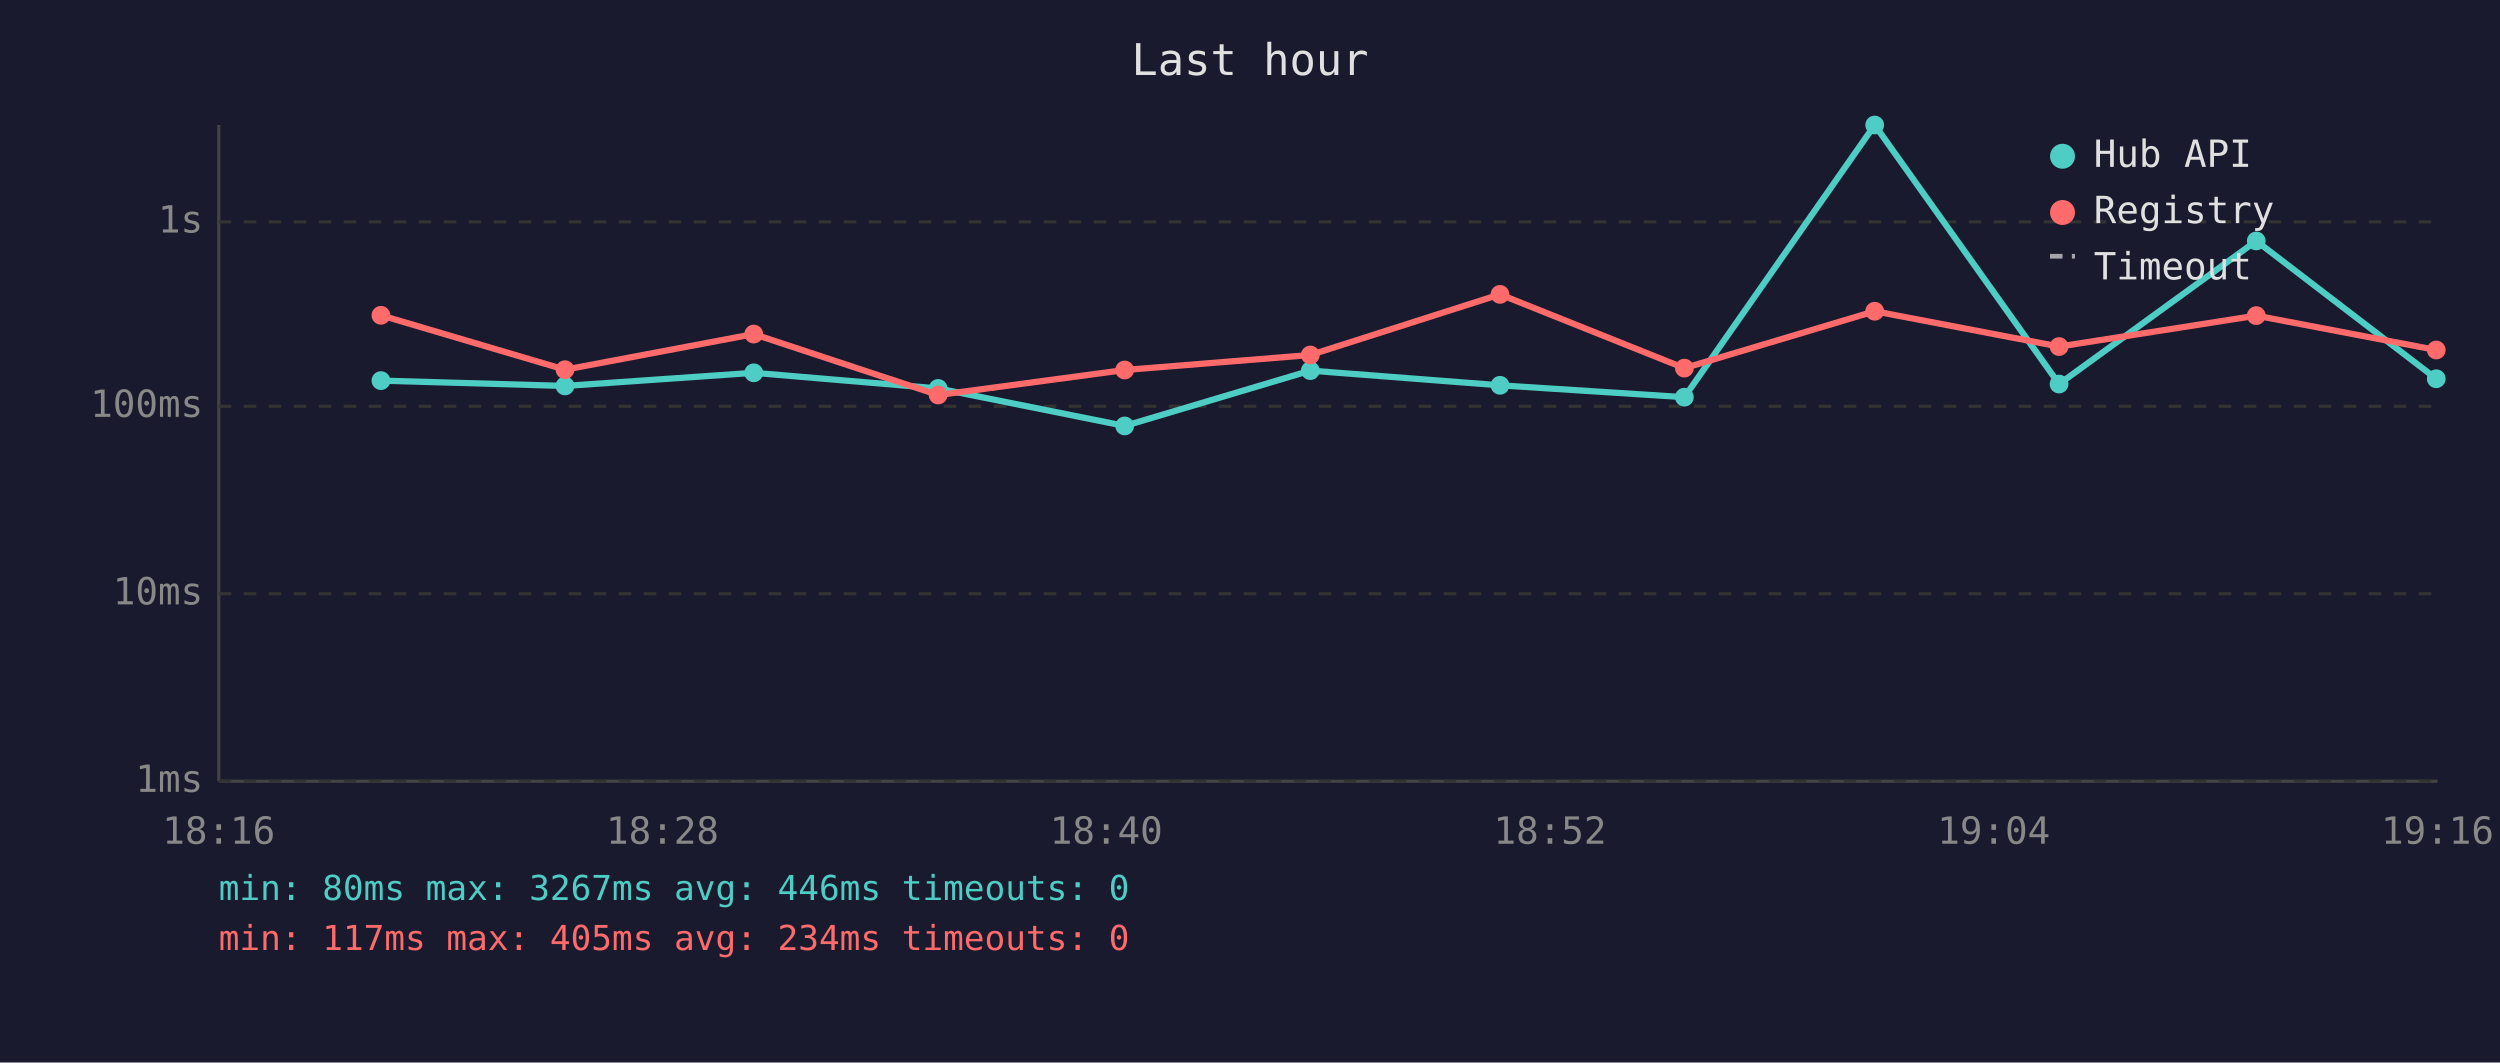
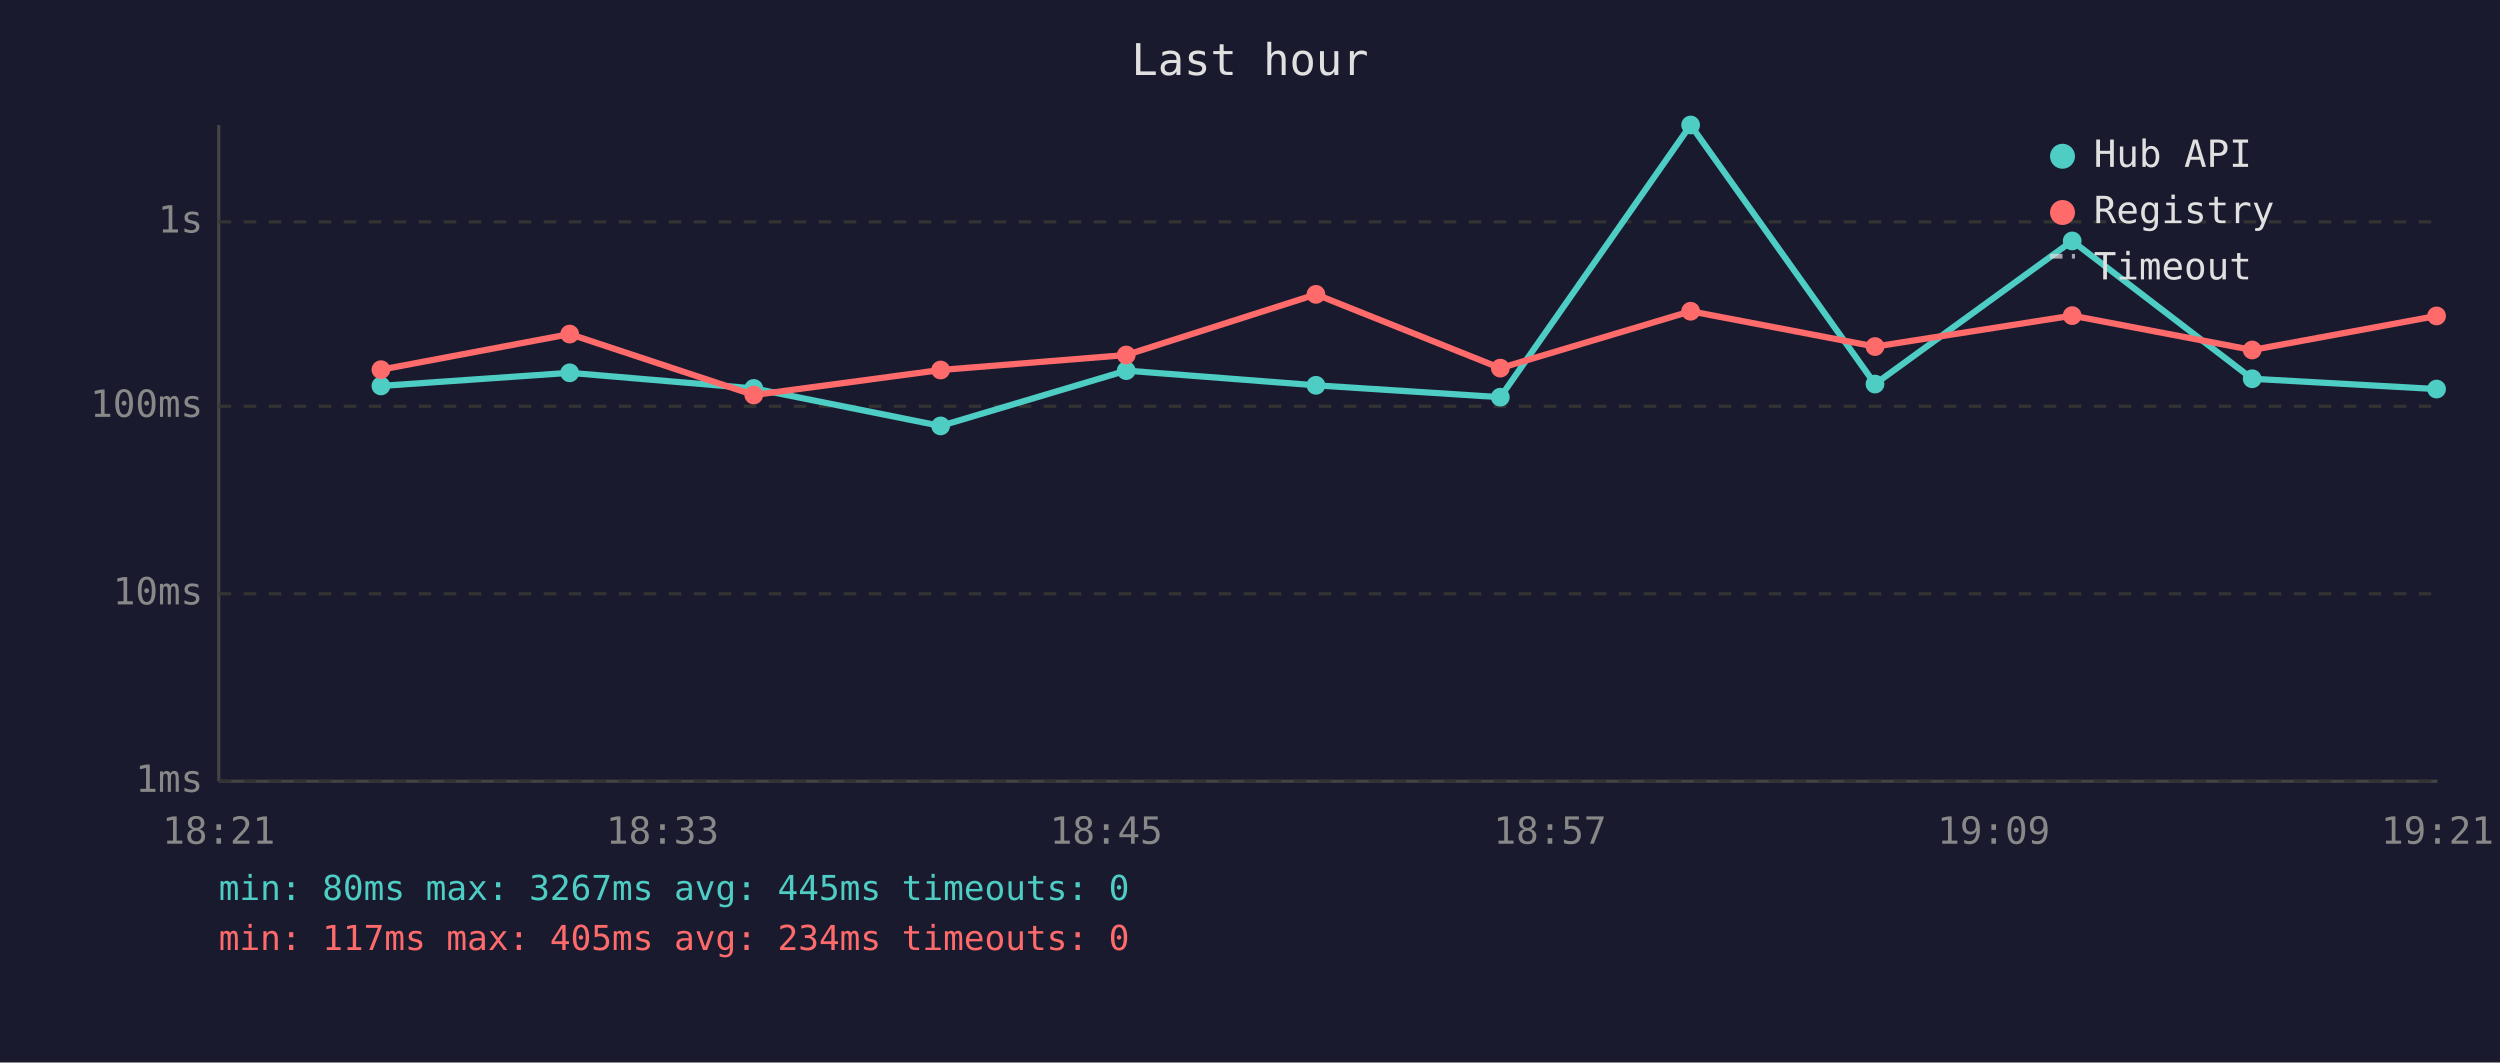
<svg xmlns="http://www.w3.org/2000/svg" viewBox="0 0 800 340" font-family="monospace" font-size="12">
  <rect width="800" height="340" fill="#1a1a2e" />
  <text x="400" y="24" fill="#e0e0e0" font-size="14" text-anchor="middle">Last hour</text>
  <line x1="70" y1="40" x2="70" y2="250" stroke="#444" stroke-width="1" />
  <line x1="70" y1="250" x2="780" y2="250" stroke="#444" stroke-width="1" />
  <line x1="70" y1="250" x2="780" y2="250" stroke="#333" stroke-width="1" stroke-dasharray="4" />
  <text x="65" y="250" fill="#888" text-anchor="end" dominant-baseline="middle">1ms</text>
  <line x1="70" y1="190" x2="780" y2="190" stroke="#333" stroke-width="1" stroke-dasharray="4" />
  <text x="65" y="190" fill="#888" text-anchor="end" dominant-baseline="middle">10ms</text>
  <line x1="70" y1="130" x2="780" y2="130" stroke="#333" stroke-width="1" stroke-dasharray="4" />
  <text x="65" y="130" fill="#888" text-anchor="end" dominant-baseline="middle">100ms</text>
  <line x1="70" y1="71" x2="780" y2="71" stroke="#333" stroke-width="1" stroke-dasharray="4" />
  <text x="65" y="71" fill="#888" text-anchor="end" dominant-baseline="middle">1s</text>
-   <text x="70" y="270" fill="#888" text-anchor="middle">18:16</text>
-   <text x="212" y="270" fill="#888" text-anchor="middle">18:28</text>
-   <text x="354" y="270" fill="#888" text-anchor="middle">18:40</text>
-   <text x="496" y="270" fill="#888" text-anchor="middle">18:52</text>
-   <text x="638" y="270" fill="#888" text-anchor="middle">19:04</text>
-   <text x="780" y="270" fill="#888" text-anchor="middle">19:16</text>
-   <polyline points="121.9,121.8 180.8,123.5 241.2,119.3 300.2,124.3 359.9,136.3 419.3,118.6 480.0,123.3 539.0,127.1 599.9,40.0 658.9,122.9 722.0,77.1 779.6,121.2" fill="none" stroke="#4ecdc4" stroke-width="2" opacity="1" />
-   <circle cx="121.9" cy="121.8" r="3" fill="#4ecdc4" />
-   <circle cx="180.8" cy="123.5" r="3" fill="#4ecdc4" />
-   <circle cx="241.2" cy="119.3" r="3" fill="#4ecdc4" />
-   <circle cx="300.2" cy="124.3" r="3" fill="#4ecdc4" />
-   <circle cx="359.9" cy="136.3" r="3" fill="#4ecdc4" />
-   <circle cx="419.3" cy="118.6" r="3" fill="#4ecdc4" />
-   <circle cx="480.0" cy="123.3" r="3" fill="#4ecdc4" />
-   <circle cx="539.0" cy="127.1" r="3" fill="#4ecdc4" />
-   <circle cx="599.9" cy="40.0" r="3" fill="#4ecdc4" />
-   <circle cx="658.9" cy="122.9" r="3" fill="#4ecdc4" />
-   <circle cx="722.0" cy="77.1" r="3" fill="#4ecdc4" />
-   <circle cx="779.6" cy="121.2" r="3" fill="#4ecdc4" />
-   <polyline points="121.9,100.9 180.8,118.3 241.2,106.9 300.2,126.4 359.9,118.4 419.3,113.6 480.0,94.2 539.0,117.8 599.9,99.6 658.9,110.9 722.0,101.0 779.6,112.0" fill="none" stroke="#ff6b6b" stroke-width="2" opacity="1" />
-   <circle cx="121.9" cy="100.9" r="3" fill="#ff6b6b" />
-   <circle cx="180.8" cy="118.3" r="3" fill="#ff6b6b" />
-   <circle cx="241.2" cy="106.9" r="3" fill="#ff6b6b" />
-   <circle cx="300.2" cy="126.4" r="3" fill="#ff6b6b" />
-   <circle cx="359.9" cy="118.4" r="3" fill="#ff6b6b" />
-   <circle cx="419.3" cy="113.6" r="3" fill="#ff6b6b" />
-   <circle cx="480.0" cy="94.2" r="3" fill="#ff6b6b" />
-   <circle cx="539.0" cy="117.8" r="3" fill="#ff6b6b" />
-   <circle cx="599.9" cy="99.6" r="3" fill="#ff6b6b" />
-   <circle cx="658.9" cy="110.9" r="3" fill="#ff6b6b" />
-   <circle cx="722.0" cy="101.0" r="3" fill="#ff6b6b" />
-   <circle cx="779.6" cy="112.0" r="3" fill="#ff6b6b" />
+   <text x="70" y="270" fill="#888" text-anchor="middle">18:21</text>
+   <text x="212" y="270" fill="#888" text-anchor="middle">18:33</text>
+   <text x="354" y="270" fill="#888" text-anchor="middle">18:45</text>
+   <text x="496" y="270" fill="#888" text-anchor="middle">18:57</text>
+   <text x="638" y="270" fill="#888" text-anchor="middle">19:09</text>
+   <text x="780" y="270" fill="#888" text-anchor="middle">19:21</text>
+   <polyline points="121.9,123.5 182.3,119.3 241.2,124.3 301.0,136.3 360.4,118.6 421.1,123.3 480.1,127.1 541.0,40.0 600.0,122.9 663.1,77.1 720.7,121.2 779.7,124.5" fill="none" stroke="#4ecdc4" stroke-width="2" opacity="1" />
+   <circle cx="121.9" cy="123.5" r="3" fill="#4ecdc4" />
+   <circle cx="182.3" cy="119.3" r="3" fill="#4ecdc4" />
+   <circle cx="241.2" cy="124.3" r="3" fill="#4ecdc4" />
+   <circle cx="301.0" cy="136.3" r="3" fill="#4ecdc4" />
+   <circle cx="360.4" cy="118.6" r="3" fill="#4ecdc4" />
+   <circle cx="421.1" cy="123.3" r="3" fill="#4ecdc4" />
+   <circle cx="480.1" cy="127.1" r="3" fill="#4ecdc4" />
+   <circle cx="541.0" cy="40.0" r="3" fill="#4ecdc4" />
+   <circle cx="600.0" cy="122.9" r="3" fill="#4ecdc4" />
+   <circle cx="663.1" cy="77.1" r="3" fill="#4ecdc4" />
+   <circle cx="720.7" cy="121.2" r="3" fill="#4ecdc4" />
+   <circle cx="779.7" cy="124.5" r="3" fill="#4ecdc4" />
+   <polyline points="121.9,118.3 182.3,106.9 241.2,126.4 301.0,118.4 360.4,113.6 421.1,94.2 480.1,117.8 541.0,99.6 600.0,110.9 663.1,101.0 720.7,112.0 779.7,101.1" fill="none" stroke="#ff6b6b" stroke-width="2" opacity="1" />
+   <circle cx="121.9" cy="118.3" r="3" fill="#ff6b6b" />
+   <circle cx="182.3" cy="106.9" r="3" fill="#ff6b6b" />
+   <circle cx="241.2" cy="126.4" r="3" fill="#ff6b6b" />
+   <circle cx="301.0" cy="118.4" r="3" fill="#ff6b6b" />
+   <circle cx="360.4" cy="113.6" r="3" fill="#ff6b6b" />
+   <circle cx="421.1" cy="94.2" r="3" fill="#ff6b6b" />
+   <circle cx="480.1" cy="117.8" r="3" fill="#ff6b6b" />
+   <circle cx="541.0" cy="99.6" r="3" fill="#ff6b6b" />
+   <circle cx="600.0" cy="110.9" r="3" fill="#ff6b6b" />
+   <circle cx="663.1" cy="101.0" r="3" fill="#ff6b6b" />
+   <circle cx="720.7" cy="112.0" r="3" fill="#ff6b6b" />
+   <circle cx="779.7" cy="101.1" r="3" fill="#ff6b6b" />
  <circle cx="660" cy="50" r="4" fill="#4ecdc4" />
  <text x="670" y="50" fill="#e0e0e0" dominant-baseline="middle">Hub API</text>
  <circle cx="660" cy="68" r="4" fill="#ff6b6b" />
  <text x="670" y="68" fill="#e0e0e0" dominant-baseline="middle">Registry</text>
  <line x1="656" y1="82" x2="664" y2="82" stroke="#e0e0e0" stroke-width="1.5" stroke-dasharray="4,3" opacity="0.7" />
  <text x="670" y="86" fill="#e0e0e0" dominant-baseline="middle">Timeout</text>
-   <text x="70" y="288" fill="#4ecdc4" font-size="11">min: 80ms  max: 3267ms  avg: 446ms  timeouts: 0</text>
+   <text x="70" y="288" fill="#4ecdc4" font-size="11">min: 80ms  max: 3267ms  avg: 445ms  timeouts: 0</text>
  <text x="70" y="304" fill="#ff6b6b" font-size="11">min: 117ms  max: 405ms  avg: 234ms  timeouts: 0</text>
</svg>
